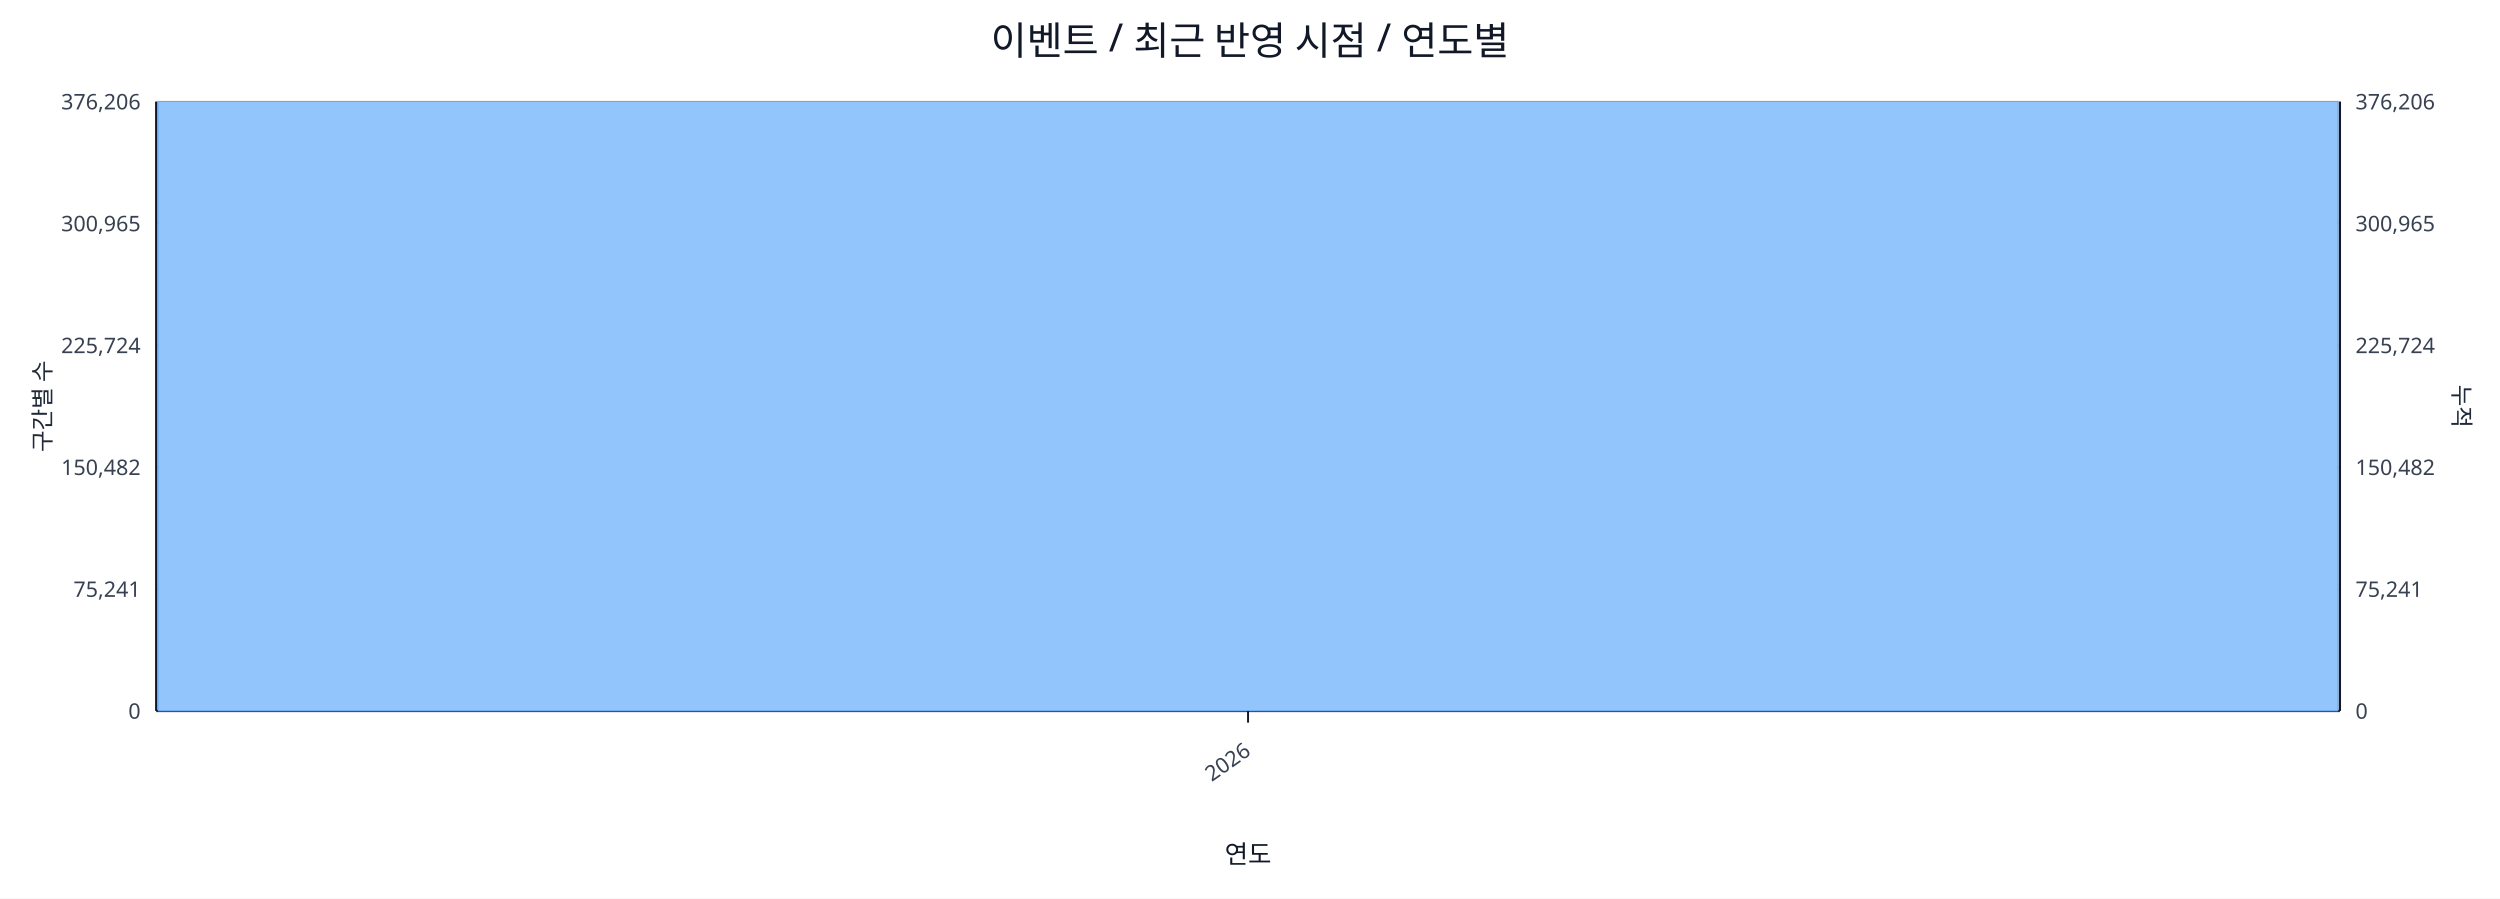
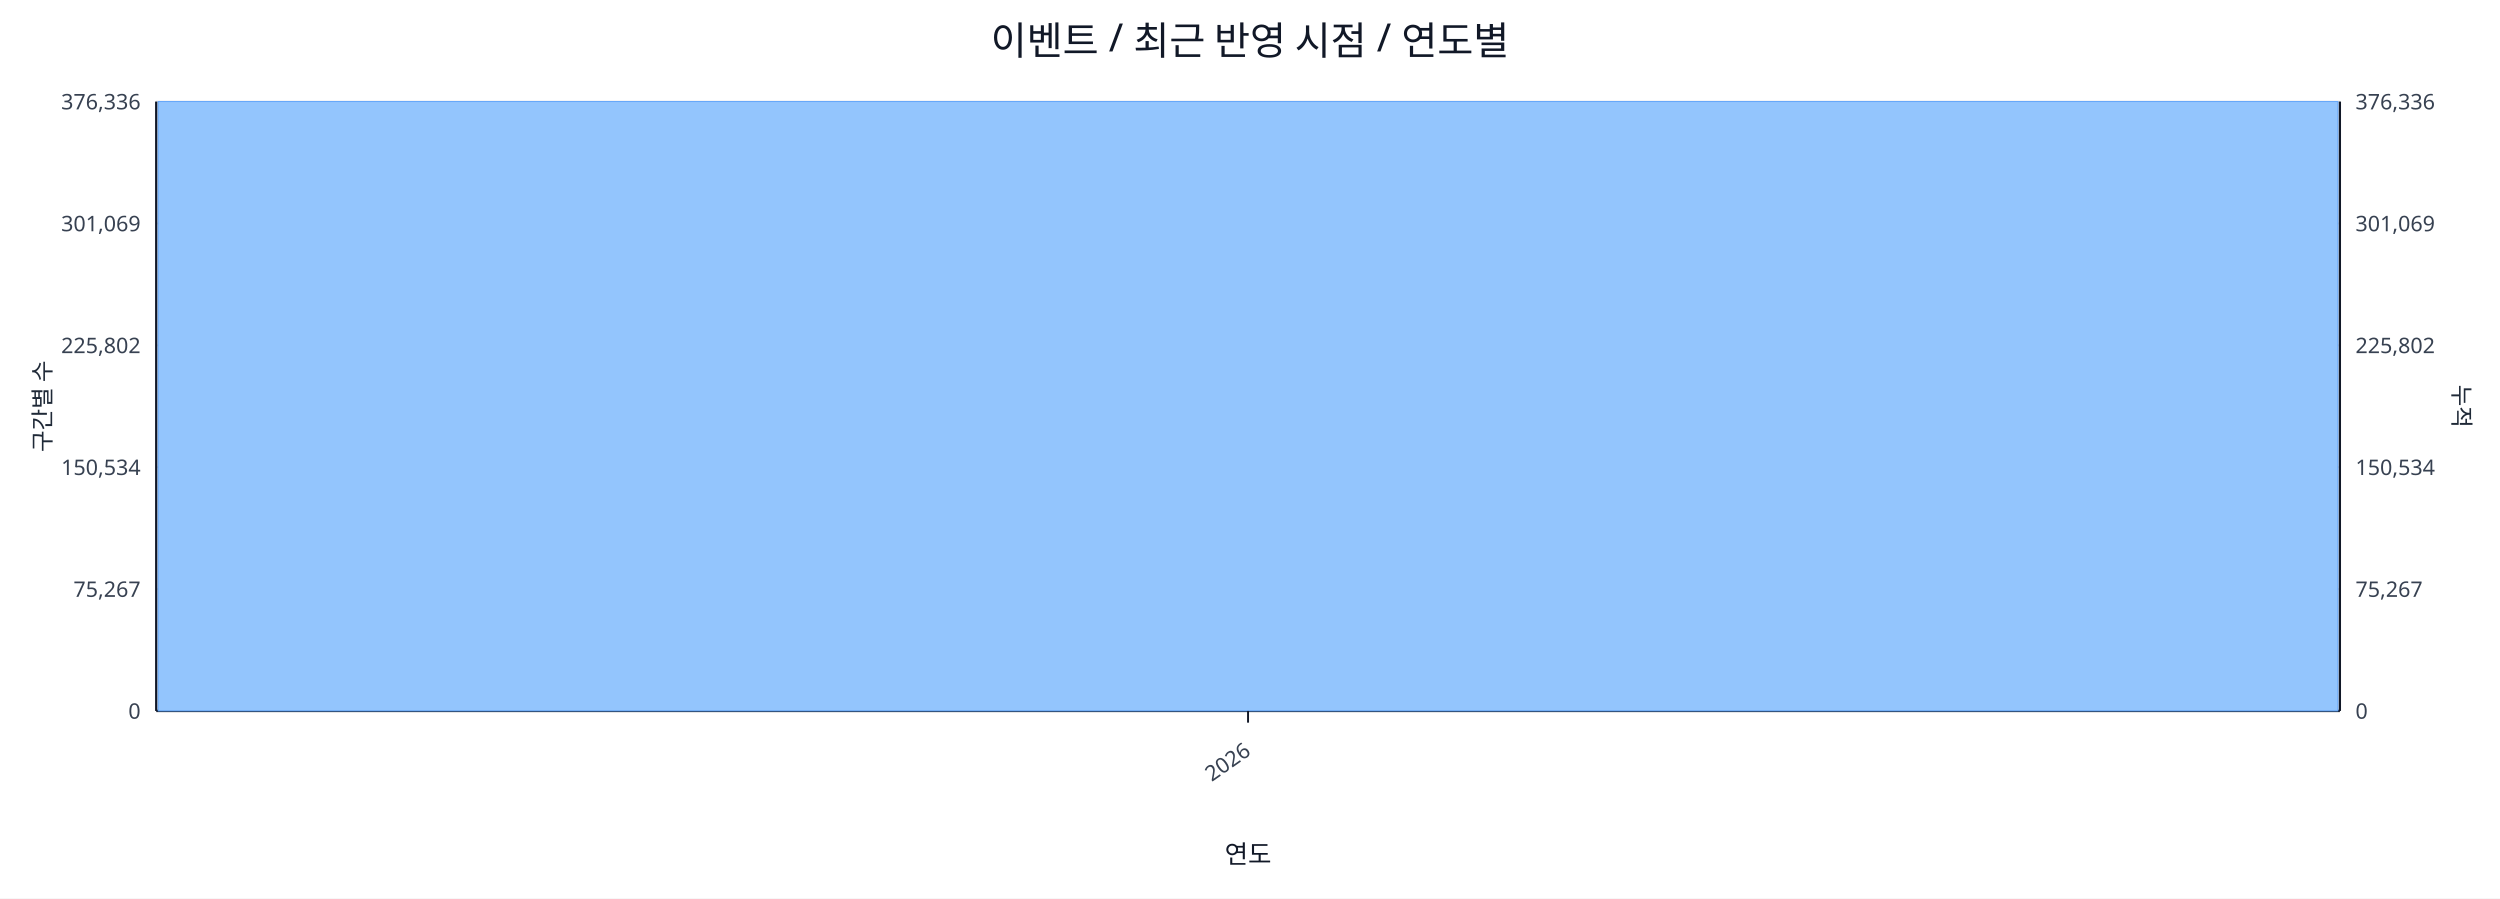
<svg xmlns="http://www.w3.org/2000/svg" width="1280" height="460" viewBox="0 0 1280 460">
  <rect x="0" y="0" width="100%" height="100%" fill="#ffffff" />
  <text x="640.0" y="28" font-size="20" text-anchor="middle" font-family="sans-serif" fill="#111827">이벤트 / 최근 반영 시점 / 연도별</text>
  <line x1="80.0" y1="52.0" x2="1198.0" y2="52.0" stroke="#e5e7eb" stroke-width="1" />
-   <text x="72.0" y="56.0" font-size="11" text-anchor="end" font-family="sans-serif" fill="#374151">376,206</text>
-   <text x="1206.0" y="56.0" font-size="11" text-anchor="start" font-family="sans-serif" fill="#374151">376,206</text>
+   <text x="72.0" y="56.0" font-size="11" text-anchor="end" font-family="sans-serif" fill="#374151">376,336</text>
+   <text x="1206.0" y="56.0" font-size="11" text-anchor="start" font-family="sans-serif" fill="#374151">376,336</text>
  <line x1="80.0" y1="114.4" x2="1198.0" y2="114.4" stroke="#e5e7eb" stroke-width="1" />
-   <text x="72.0" y="118.4" font-size="11" text-anchor="end" font-family="sans-serif" fill="#374151">300,965</text>
-   <text x="1206.0" y="118.4" font-size="11" text-anchor="start" font-family="sans-serif" fill="#374151">300,965</text>
+   <text x="72.0" y="118.4" font-size="11" text-anchor="end" font-family="sans-serif" fill="#374151">301,069</text>
+   <text x="1206.0" y="118.4" font-size="11" text-anchor="start" font-family="sans-serif" fill="#374151">301,069</text>
  <line x1="80.0" y1="176.8" x2="1198.0" y2="176.8" stroke="#e5e7eb" stroke-width="1" />
-   <text x="72.0" y="180.8" font-size="11" text-anchor="end" font-family="sans-serif" fill="#374151">225,724</text>
-   <text x="1206.0" y="180.8" font-size="11" text-anchor="start" font-family="sans-serif" fill="#374151">225,724</text>
+   <text x="72.0" y="180.8" font-size="11" text-anchor="end" font-family="sans-serif" fill="#374151">225,802</text>
+   <text x="1206.0" y="180.8" font-size="11" text-anchor="start" font-family="sans-serif" fill="#374151">225,802</text>
  <line x1="80.0" y1="239.2" x2="1198.0" y2="239.2" stroke="#e5e7eb" stroke-width="1" />
-   <text x="72.0" y="243.2" font-size="11" text-anchor="end" font-family="sans-serif" fill="#374151">150,482</text>
-   <text x="1206.0" y="243.2" font-size="11" text-anchor="start" font-family="sans-serif" fill="#374151">150,482</text>
+   <text x="72.0" y="243.2" font-size="11" text-anchor="end" font-family="sans-serif" fill="#374151">150,534</text>
+   <text x="1206.0" y="243.2" font-size="11" text-anchor="start" font-family="sans-serif" fill="#374151">150,534</text>
  <line x1="80.0" y1="301.6" x2="1198.0" y2="301.6" stroke="#e5e7eb" stroke-width="1" />
-   <text x="72.0" y="305.6" font-size="11" text-anchor="end" font-family="sans-serif" fill="#374151">75,241</text>
-   <text x="1206.0" y="305.6" font-size="11" text-anchor="start" font-family="sans-serif" fill="#374151">75,241</text>
+   <text x="72.0" y="305.6" font-size="11" text-anchor="end" font-family="sans-serif" fill="#374151">75,267</text>
+   <text x="1206.0" y="305.6" font-size="11" text-anchor="start" font-family="sans-serif" fill="#374151">75,267</text>
  <line x1="80.0" y1="364.0" x2="1198.0" y2="364.0" stroke="#e5e7eb" stroke-width="1" />
  <text x="72.0" y="368.0" font-size="11" text-anchor="end" font-family="sans-serif" fill="#374151">0</text>
  <text x="1206.0" y="368.0" font-size="11" text-anchor="start" font-family="sans-serif" fill="#374151">0</text>
  <line x1="80.0" y1="364.0" x2="1198.0" y2="364.0" stroke="#111827" stroke-width="1.2" />
  <line x1="80.0" y1="52.0" x2="80.0" y2="364.0" stroke="#111827" stroke-width="1.2" />
  <line x1="1198.0" y1="52.0" x2="1198.0" y2="364.0" stroke="#111827" stroke-width="1.2" />
  <rect x="81.0" y="52.0" width="1116.0" height="312.0" fill="#93c5fd" stroke="#60a5fa" stroke-width="0.5" />
  <polyline fill="none" stroke="#ef4444" stroke-width="2" points="639.0,52.0" />
  <line x1="639.0" y1="364.0" x2="639.0" y2="370.0" stroke="#111827" stroke-width="1" />
  <text x="641.0" y="386.0" font-size="11" text-anchor="end" transform="rotate(-35 641.0 386.0)" font-family="sans-serif" fill="#374151">2026</text>
  <text x="26" y="208.0" font-size="12" transform="rotate(-90 26 208.0)" text-anchor="middle" font-family="sans-serif" fill="#1f2937">구간별 수</text>
  <text x="1256.0" y="208.0" font-size="12" transform="rotate(90 1256.0 208.0)" text-anchor="middle" font-family="sans-serif" fill="#1f2937">누적</text>
  <text x="639.0" y="442.0" font-size="13" text-anchor="middle" font-family="sans-serif" fill="#111827">연도</text>
</svg>
